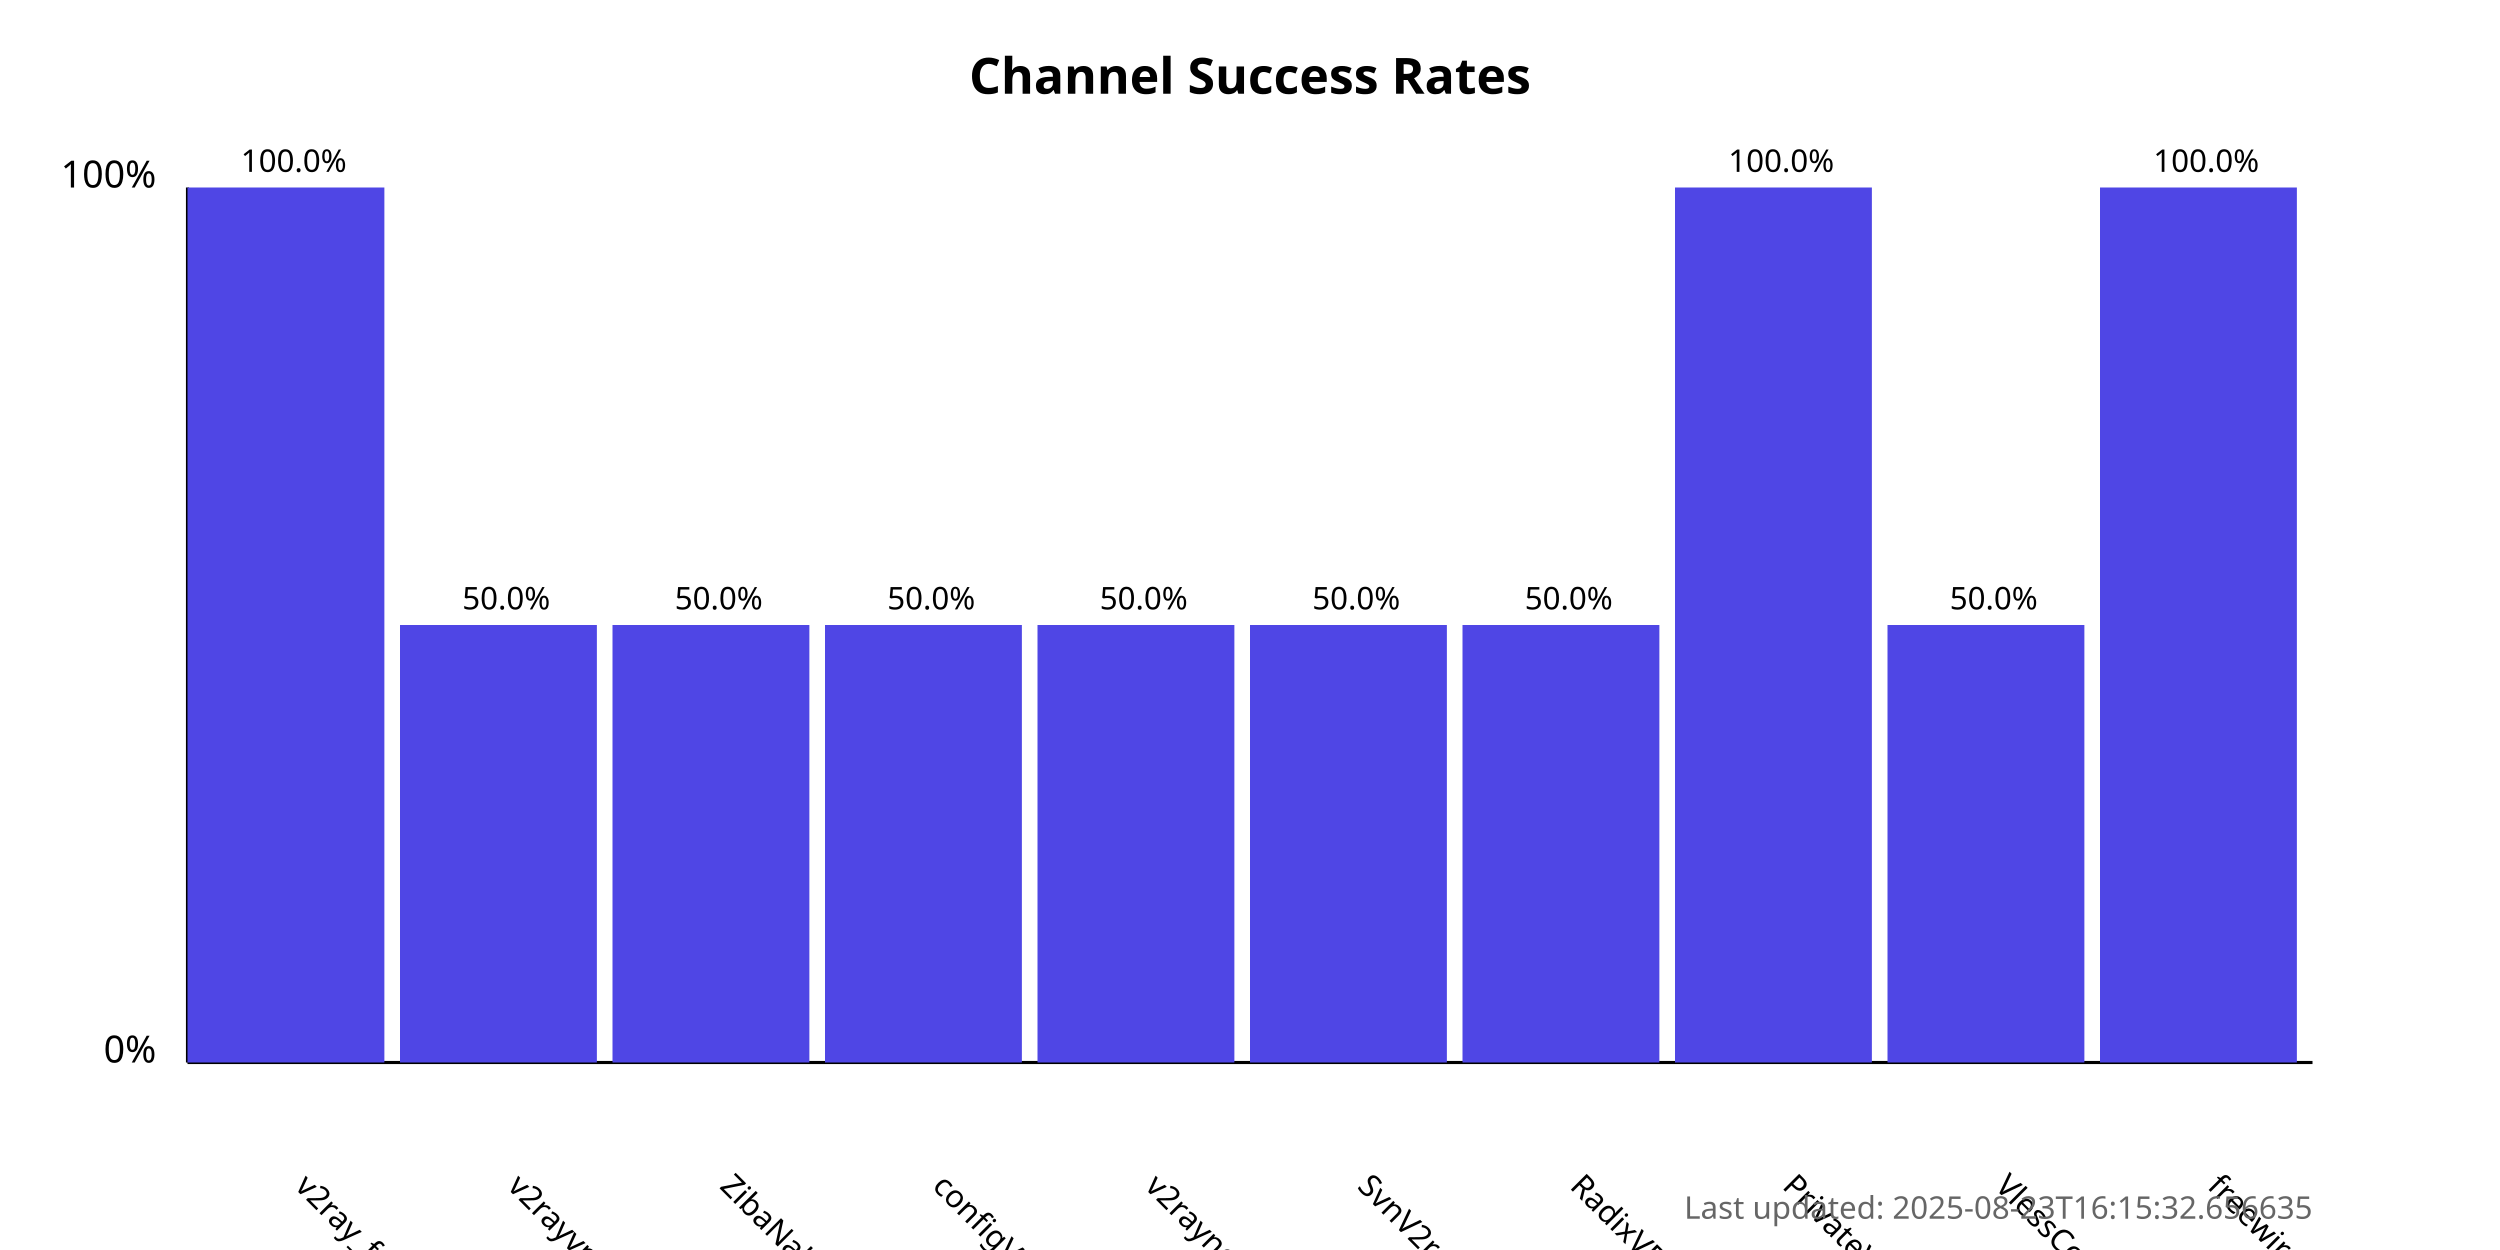
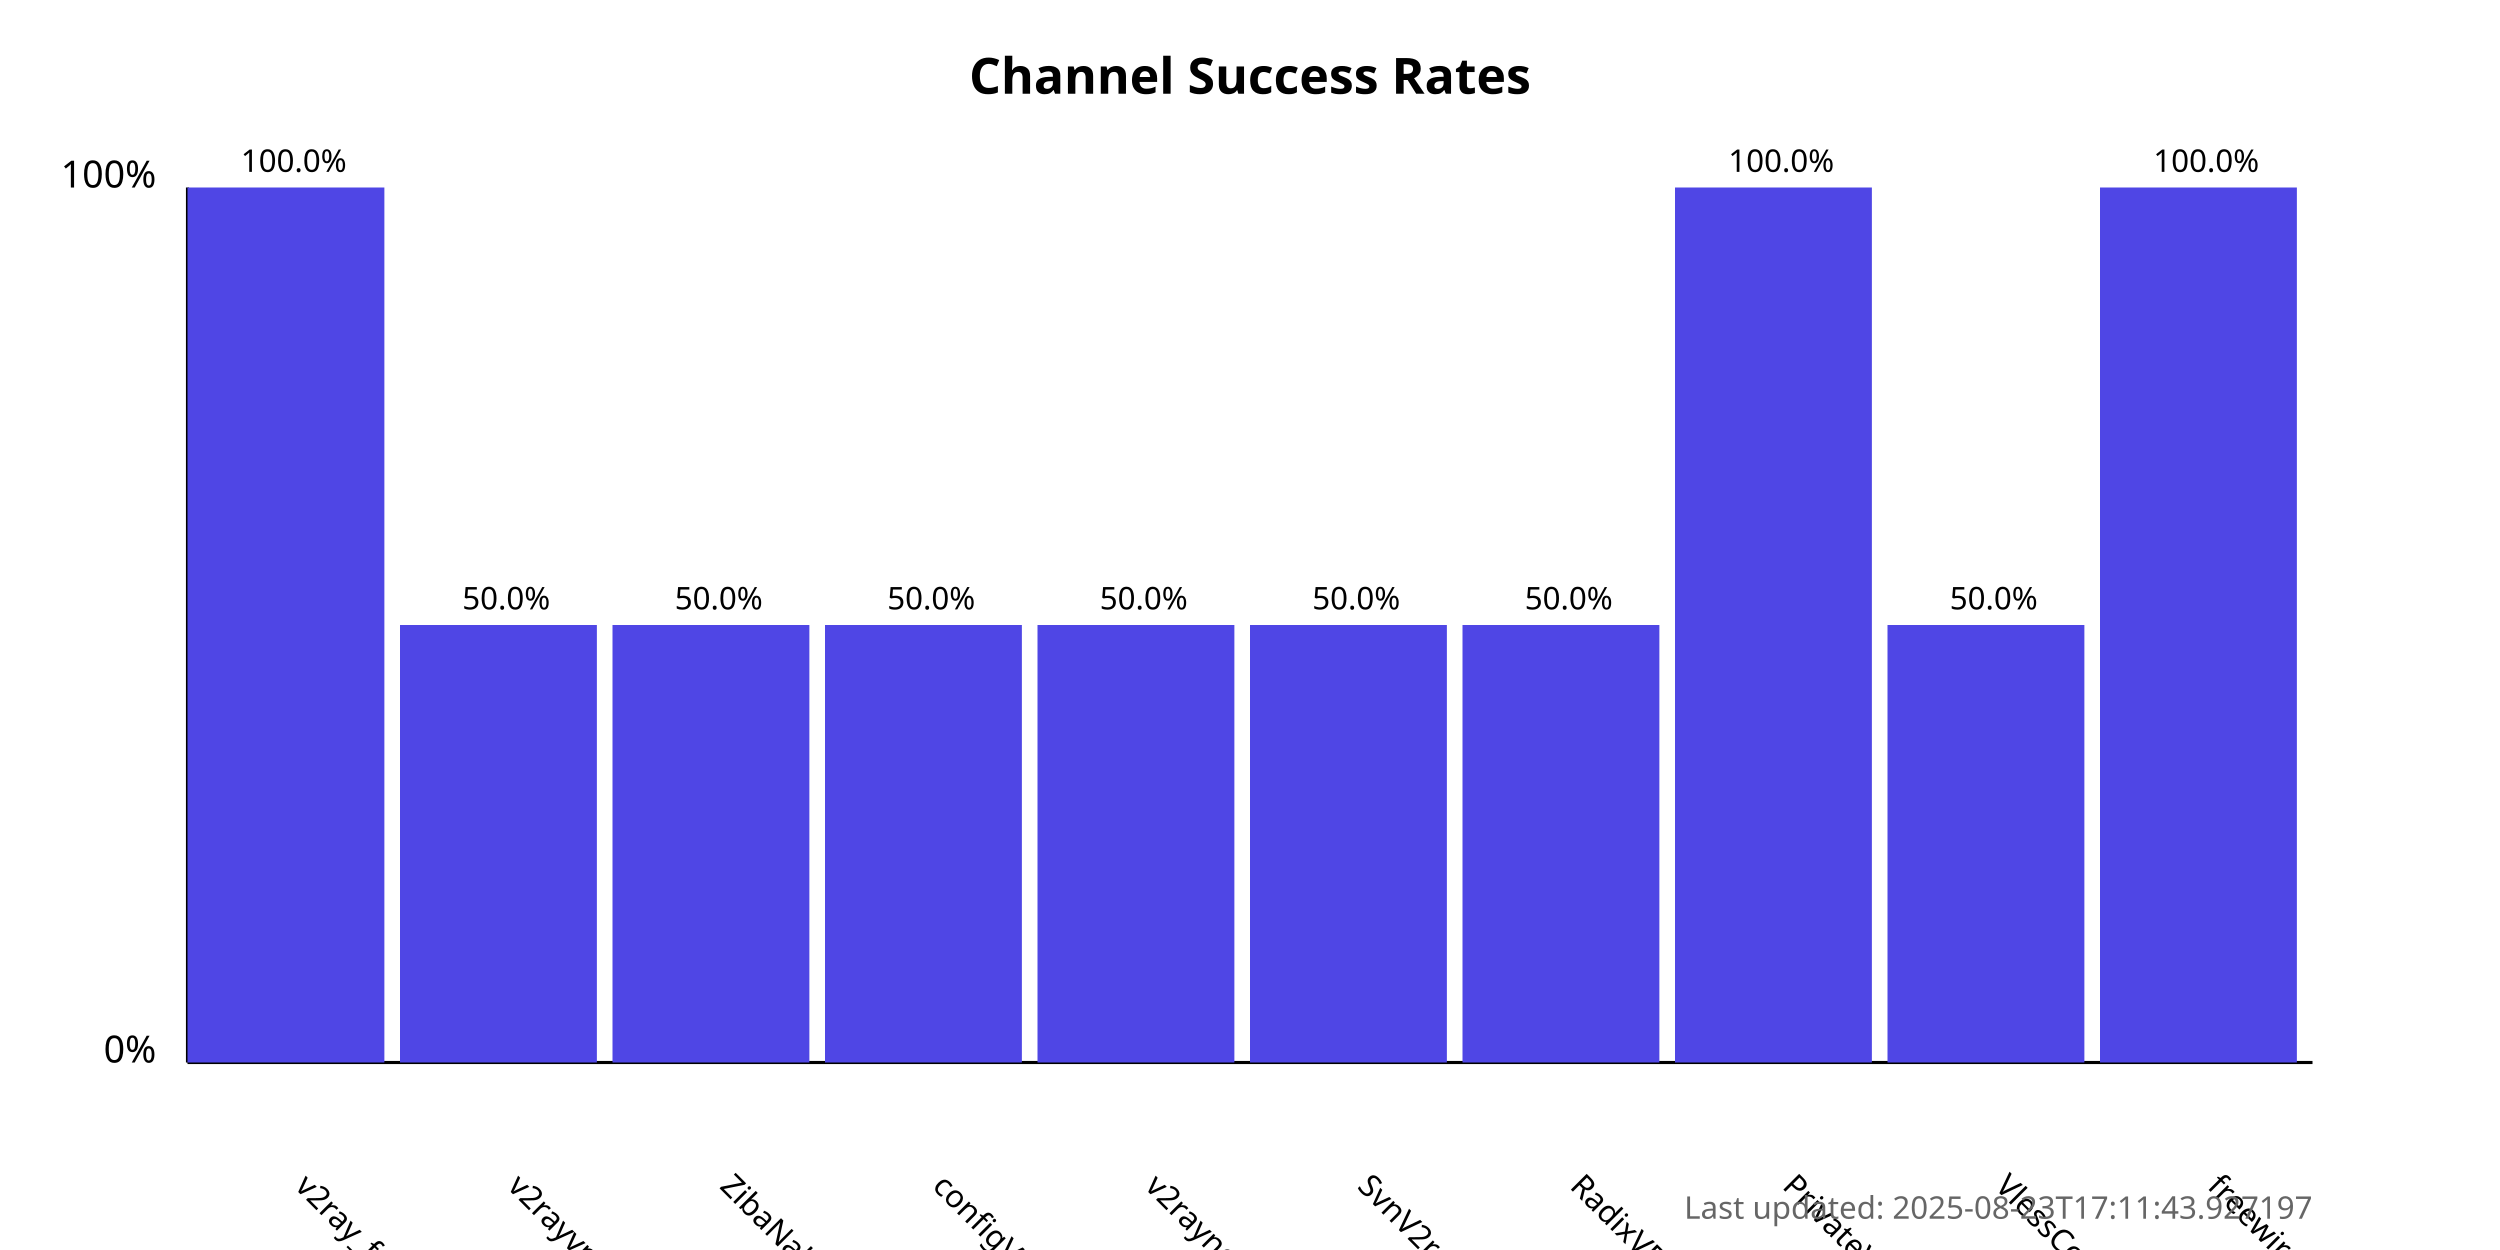
<svg xmlns="http://www.w3.org/2000/svg" width="800" height="400">
  <style>
            .chart-title { font: bold 16px sans-serif; }
            .axis-label { font: 12px sans-serif; }
            .tick-label { font: 10px sans-serif; }
            .bar { fill: #4f46e5; }
            .bar:hover { fill: #6366f1; }
            .timestamp { font: 10px sans-serif; fill: #666; }
        </style>
  <text x="400.0" y="30" text-anchor="middle" class="chart-title">
            Channel Success Rates
        </text>
  <line x1="60" y1="340" x2="60" y2="60" stroke="black" stroke-width="1" />
  <line x1="60" y1="340" x2="740" y2="340" stroke="black" stroke-width="1" />
  <text x="50" y="340" text-anchor="end" class="axis-label">0%</text>
  <text x="50" y="60" text-anchor="end" class="axis-label">100%</text>
  <g>
    <rect x="60" y="60.0" width="63.0" height="280.0" class="bar" />
    <text x="94.0" y="380" transform="rotate(45, 94.0, 380)" text-anchor="start" class="tick-label">
                v2ray_free_conf
            </text>
    <text x="94.0" y="55.0" text-anchor="middle" class="tick-label">
                100.0%
            </text>
  </g>
  <g>
    <rect x="128.0" y="200.0" width="63.0" height="140.0" class="bar" />
    <text x="162.0" y="380" transform="rotate(45, 162.0, 380)" text-anchor="start" class="tick-label">
                v2rayvpno
            </text>
    <text x="162.0" y="195.0" text-anchor="middle" class="tick-label">
                50.0%
            </text>
  </g>
  <g>
    <rect x="196.0" y="200.0" width="63.0" height="140.0" class="bar" />
    <text x="230.0" y="380" transform="rotate(45, 230.0, 380)" text-anchor="start" class="tick-label">
                ZibaNabz
            </text>
    <text x="230.0" y="195.0" text-anchor="middle" class="tick-label">
                50.0%
            </text>
  </g>
  <g>
    <rect x="264.0" y="200.0" width="63.0" height="140.0" class="bar" />
    <text x="298.0" y="380" transform="rotate(45, 298.0, 380)" text-anchor="start" class="tick-label">
                configV2rayForFree
            </text>
    <text x="298.0" y="195.0" text-anchor="middle" class="tick-label">
                50.0%
            </text>
  </g>
  <g>
    <rect x="332.0" y="200.0" width="63.0" height="140.0" class="bar" />
    <text x="366.0" y="380" transform="rotate(45, 366.0, 380)" text-anchor="start" class="tick-label">
                v2rayngvpn
            </text>
    <text x="366.0" y="195.0" text-anchor="middle" class="tick-label">
                50.0%
            </text>
  </g>
  <g>
    <rect x="400.0" y="200.0" width="63.0" height="140.0" class="bar" />
    <text x="434.0" y="380" transform="rotate(45, 434.0, 380)" text-anchor="start" class="tick-label">
                SvnV2ray
            </text>
    <text x="434.0" y="195.0" text-anchor="middle" class="tick-label">
                50.0%
            </text>
  </g>
  <g>
    <rect x="468.0" y="200.0" width="63.0" height="140.0" class="bar" />
    <text x="502.0" y="380" transform="rotate(45, 502.0, 380)" text-anchor="start" class="tick-label">
                RadixVPN
            </text>
    <text x="502.0" y="195.0" text-anchor="middle" class="tick-label">
                50.0%
            </text>
  </g>
  <g>
    <rect x="536.0" y="60.0" width="63.0" height="280.0" class="bar" />
    <text x="570.0" y="380" transform="rotate(45, 570.0, 380)" text-anchor="start" class="tick-label">
                PrivateVPNs
            </text>
    <text x="570.0" y="55.0" text-anchor="middle" class="tick-label">
                100.0%
            </text>
  </g>
  <g>
    <rect x="604.0" y="200.0" width="63.0" height="140.0" class="bar" />
    <text x="638.0" y="380" transform="rotate(45, 638.0, 380)" text-anchor="start" class="tick-label">
                VlessConfig
            </text>
    <text x="638.0" y="195.0" text-anchor="middle" class="tick-label">
                50.0%
            </text>
  </g>
  <g>
    <rect x="672.0" y="60.0" width="63.0" height="280.0" class="bar" />
    <text x="706.0" y="380" transform="rotate(45, 706.0, 380)" text-anchor="start" class="tick-label">
                freewireguard
            </text>
    <text x="706.0" y="55.0" text-anchor="middle" class="tick-label">
                100.0%
            </text>
  </g>
  <text x="740" y="390" text-anchor="end" class="timestamp">
-             Last updated: 2025-08-23T16:15:32.656635
+             Last updated: 2025-08-23T17:11:43.927197
        </text>
</svg>
